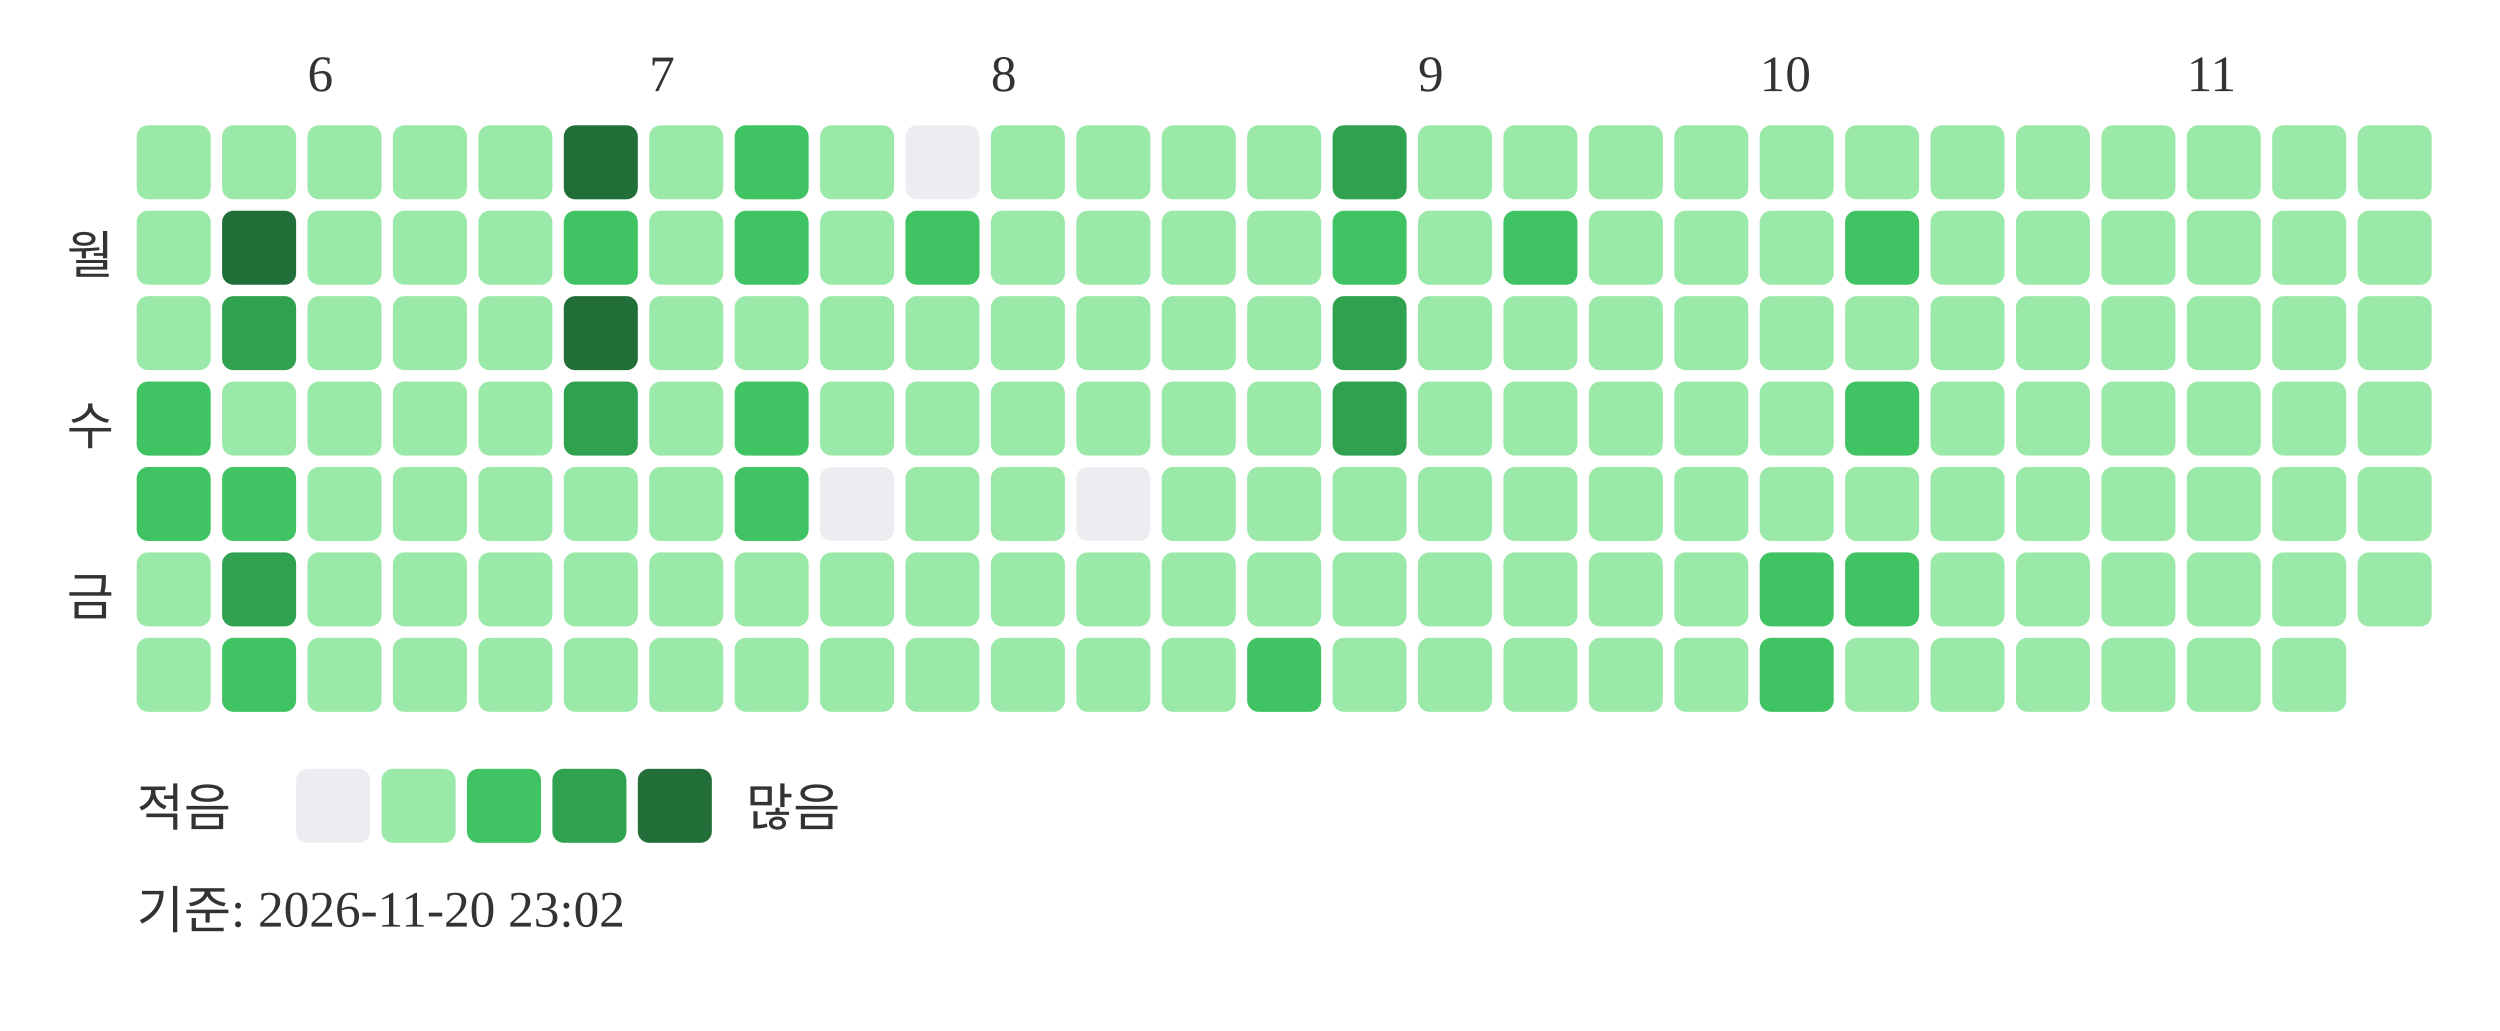
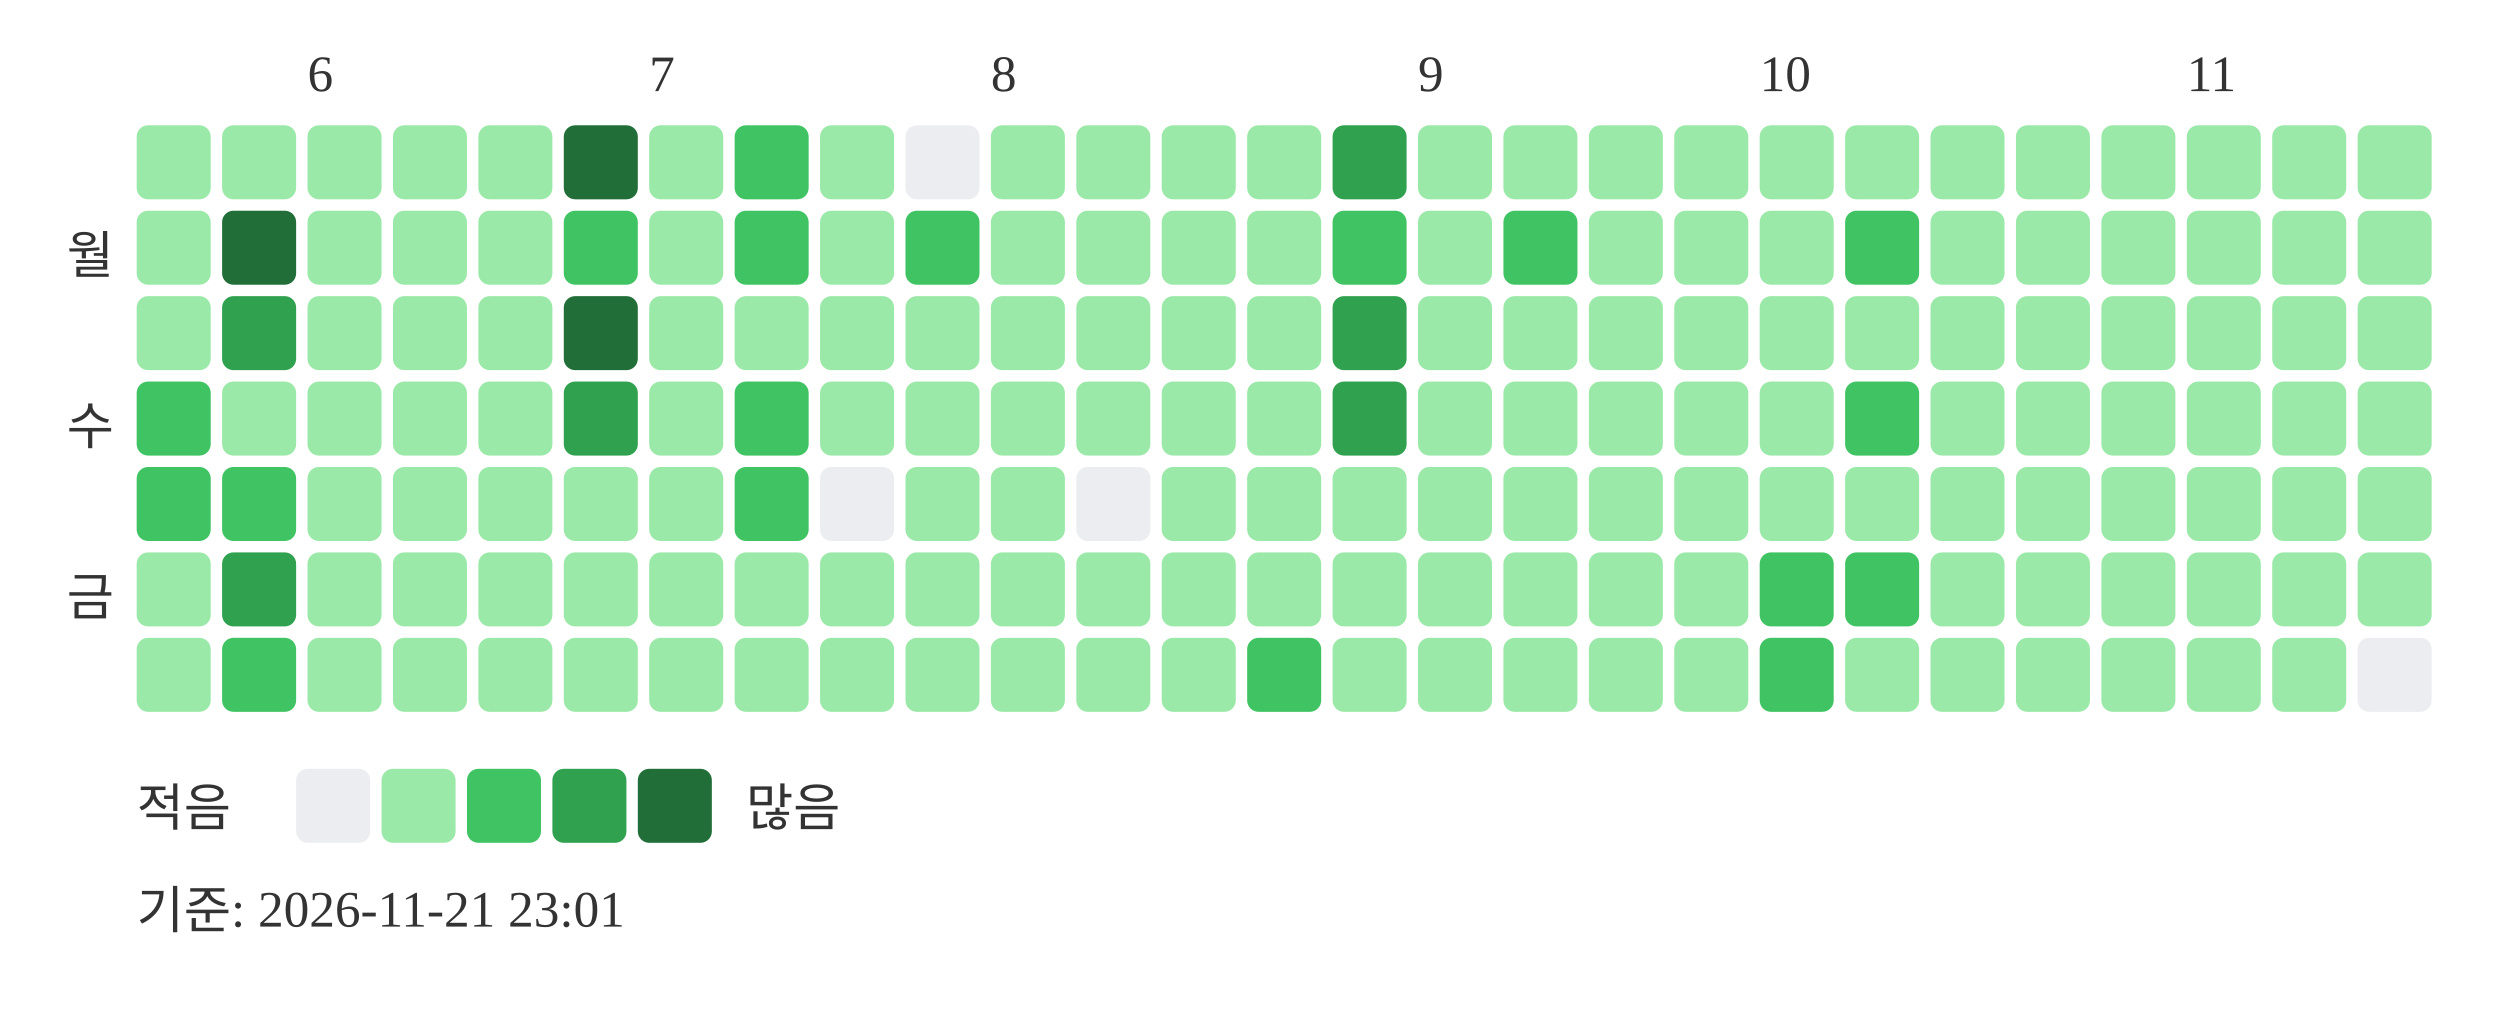
<svg xmlns="http://www.w3.org/2000/svg" width="439" height="181">
  <text x="54" y="16" font-size="9" fill="#333333">6</text>
  <text x="114" y="16" font-size="9" fill="#333333">7</text>
  <text x="174" y="16" font-size="9" fill="#333333">8</text>
  <text x="249" y="16" font-size="9" fill="#333333">9</text>
  <text x="309" y="16" font-size="9" fill="#333333">10</text>
  <text x="384" y="16" font-size="9" fill="#333333">11</text>
  <text x="20" y="48" text-anchor="end" font-size="9" fill="#333333">월</text>
  <text x="20" y="78" text-anchor="end" font-size="9" fill="#333333">수</text>
  <text x="20" y="108" text-anchor="end" font-size="9" fill="#333333">금</text>
  <rect x="24" y="22" width="13" height="13" rx="2" fill="#9be9a8" />
  <rect x="24" y="37" width="13" height="13" rx="2" fill="#9be9a8" />
  <rect x="24" y="52" width="13" height="13" rx="2" fill="#9be9a8" />
  <rect x="24" y="67" width="13" height="13" rx="2" fill="#40c463" />
  <rect x="24" y="82" width="13" height="13" rx="2" fill="#40c463" />
  <rect x="24" y="97" width="13" height="13" rx="2" fill="#9be9a8" />
  <rect x="24" y="112" width="13" height="13" rx="2" fill="#9be9a8" />
  <rect x="39" y="22" width="13" height="13" rx="2" fill="#9be9a8" />
  <rect x="39" y="37" width="13" height="13" rx="2" fill="#216e39" />
  <rect x="39" y="52" width="13" height="13" rx="2" fill="#30a14e" />
  <rect x="39" y="67" width="13" height="13" rx="2" fill="#9be9a8" />
  <rect x="39" y="82" width="13" height="13" rx="2" fill="#40c463" />
  <rect x="39" y="97" width="13" height="13" rx="2" fill="#30a14e" />
  <rect x="39" y="112" width="13" height="13" rx="2" fill="#40c463" />
  <rect x="54" y="22" width="13" height="13" rx="2" fill="#9be9a8" />
  <rect x="54" y="37" width="13" height="13" rx="2" fill="#9be9a8" />
  <rect x="54" y="52" width="13" height="13" rx="2" fill="#9be9a8" />
  <rect x="54" y="67" width="13" height="13" rx="2" fill="#9be9a8" />
  <rect x="54" y="82" width="13" height="13" rx="2" fill="#9be9a8" />
  <rect x="54" y="97" width="13" height="13" rx="2" fill="#9be9a8" />
  <rect x="54" y="112" width="13" height="13" rx="2" fill="#9be9a8" />
  <rect x="69" y="22" width="13" height="13" rx="2" fill="#9be9a8" />
  <rect x="69" y="37" width="13" height="13" rx="2" fill="#9be9a8" />
  <rect x="69" y="52" width="13" height="13" rx="2" fill="#9be9a8" />
  <rect x="69" y="67" width="13" height="13" rx="2" fill="#9be9a8" />
  <rect x="69" y="82" width="13" height="13" rx="2" fill="#9be9a8" />
  <rect x="69" y="97" width="13" height="13" rx="2" fill="#9be9a8" />
  <rect x="69" y="112" width="13" height="13" rx="2" fill="#9be9a8" />
  <rect x="84" y="22" width="13" height="13" rx="2" fill="#9be9a8" />
  <rect x="84" y="37" width="13" height="13" rx="2" fill="#9be9a8" />
  <rect x="84" y="52" width="13" height="13" rx="2" fill="#9be9a8" />
  <rect x="84" y="67" width="13" height="13" rx="2" fill="#9be9a8" />
  <rect x="84" y="82" width="13" height="13" rx="2" fill="#9be9a8" />
  <rect x="84" y="97" width="13" height="13" rx="2" fill="#9be9a8" />
  <rect x="84" y="112" width="13" height="13" rx="2" fill="#9be9a8" />
  <rect x="99" y="22" width="13" height="13" rx="2" fill="#216e39" />
  <rect x="99" y="37" width="13" height="13" rx="2" fill="#40c463" />
  <rect x="99" y="52" width="13" height="13" rx="2" fill="#216e39" />
  <rect x="99" y="67" width="13" height="13" rx="2" fill="#30a14e" />
  <rect x="99" y="82" width="13" height="13" rx="2" fill="#9be9a8" />
  <rect x="99" y="97" width="13" height="13" rx="2" fill="#9be9a8" />
  <rect x="99" y="112" width="13" height="13" rx="2" fill="#9be9a8" />
  <rect x="114" y="22" width="13" height="13" rx="2" fill="#9be9a8" />
  <rect x="114" y="37" width="13" height="13" rx="2" fill="#9be9a8" />
  <rect x="114" y="52" width="13" height="13" rx="2" fill="#9be9a8" />
  <rect x="114" y="67" width="13" height="13" rx="2" fill="#9be9a8" />
  <rect x="114" y="82" width="13" height="13" rx="2" fill="#9be9a8" />
  <rect x="114" y="97" width="13" height="13" rx="2" fill="#9be9a8" />
  <rect x="114" y="112" width="13" height="13" rx="2" fill="#9be9a8" />
  <rect x="129" y="22" width="13" height="13" rx="2" fill="#40c463" />
  <rect x="129" y="37" width="13" height="13" rx="2" fill="#40c463" />
  <rect x="129" y="52" width="13" height="13" rx="2" fill="#9be9a8" />
  <rect x="129" y="67" width="13" height="13" rx="2" fill="#40c463" />
  <rect x="129" y="82" width="13" height="13" rx="2" fill="#40c463" />
  <rect x="129" y="97" width="13" height="13" rx="2" fill="#9be9a8" />
  <rect x="129" y="112" width="13" height="13" rx="2" fill="#9be9a8" />
  <rect x="144" y="22" width="13" height="13" rx="2" fill="#9be9a8" />
  <rect x="144" y="37" width="13" height="13" rx="2" fill="#9be9a8" />
  <rect x="144" y="52" width="13" height="13" rx="2" fill="#9be9a8" />
  <rect x="144" y="67" width="13" height="13" rx="2" fill="#9be9a8" />
  <rect x="144" y="82" width="13" height="13" rx="2" fill="#ebedf0" />
  <rect x="144" y="97" width="13" height="13" rx="2" fill="#9be9a8" />
  <rect x="144" y="112" width="13" height="13" rx="2" fill="#9be9a8" />
  <rect x="159" y="22" width="13" height="13" rx="2" fill="#ebedf0" />
  <rect x="159" y="37" width="13" height="13" rx="2" fill="#40c463" />
  <rect x="159" y="52" width="13" height="13" rx="2" fill="#9be9a8" />
  <rect x="159" y="67" width="13" height="13" rx="2" fill="#9be9a8" />
  <rect x="159" y="82" width="13" height="13" rx="2" fill="#9be9a8" />
  <rect x="159" y="97" width="13" height="13" rx="2" fill="#9be9a8" />
  <rect x="159" y="112" width="13" height="13" rx="2" fill="#9be9a8" />
  <rect x="174" y="22" width="13" height="13" rx="2" fill="#9be9a8" />
  <rect x="174" y="37" width="13" height="13" rx="2" fill="#9be9a8" />
  <rect x="174" y="52" width="13" height="13" rx="2" fill="#9be9a8" />
  <rect x="174" y="67" width="13" height="13" rx="2" fill="#9be9a8" />
  <rect x="174" y="82" width="13" height="13" rx="2" fill="#9be9a8" />
  <rect x="174" y="97" width="13" height="13" rx="2" fill="#9be9a8" />
  <rect x="174" y="112" width="13" height="13" rx="2" fill="#9be9a8" />
  <rect x="189" y="22" width="13" height="13" rx="2" fill="#9be9a8" />
  <rect x="189" y="37" width="13" height="13" rx="2" fill="#9be9a8" />
  <rect x="189" y="52" width="13" height="13" rx="2" fill="#9be9a8" />
  <rect x="189" y="67" width="13" height="13" rx="2" fill="#9be9a8" />
  <rect x="189" y="82" width="13" height="13" rx="2" fill="#ebedf0" />
  <rect x="189" y="97" width="13" height="13" rx="2" fill="#9be9a8" />
  <rect x="189" y="112" width="13" height="13" rx="2" fill="#9be9a8" />
  <rect x="204" y="22" width="13" height="13" rx="2" fill="#9be9a8" />
  <rect x="204" y="37" width="13" height="13" rx="2" fill="#9be9a8" />
  <rect x="204" y="52" width="13" height="13" rx="2" fill="#9be9a8" />
  <rect x="204" y="67" width="13" height="13" rx="2" fill="#9be9a8" />
  <rect x="204" y="82" width="13" height="13" rx="2" fill="#9be9a8" />
  <rect x="204" y="97" width="13" height="13" rx="2" fill="#9be9a8" />
  <rect x="204" y="112" width="13" height="13" rx="2" fill="#9be9a8" />
  <rect x="219" y="22" width="13" height="13" rx="2" fill="#9be9a8" />
  <rect x="219" y="37" width="13" height="13" rx="2" fill="#9be9a8" />
  <rect x="219" y="52" width="13" height="13" rx="2" fill="#9be9a8" />
  <rect x="219" y="67" width="13" height="13" rx="2" fill="#9be9a8" />
  <rect x="219" y="82" width="13" height="13" rx="2" fill="#9be9a8" />
  <rect x="219" y="97" width="13" height="13" rx="2" fill="#9be9a8" />
  <rect x="219" y="112" width="13" height="13" rx="2" fill="#40c463" />
  <rect x="234" y="22" width="13" height="13" rx="2" fill="#30a14e" />
  <rect x="234" y="37" width="13" height="13" rx="2" fill="#40c463" />
  <rect x="234" y="52" width="13" height="13" rx="2" fill="#30a14e" />
  <rect x="234" y="67" width="13" height="13" rx="2" fill="#30a14e" />
  <rect x="234" y="82" width="13" height="13" rx="2" fill="#9be9a8" />
  <rect x="234" y="97" width="13" height="13" rx="2" fill="#9be9a8" />
  <rect x="234" y="112" width="13" height="13" rx="2" fill="#9be9a8" />
  <rect x="249" y="22" width="13" height="13" rx="2" fill="#9be9a8" />
  <rect x="249" y="37" width="13" height="13" rx="2" fill="#9be9a8" />
  <rect x="249" y="52" width="13" height="13" rx="2" fill="#9be9a8" />
  <rect x="249" y="67" width="13" height="13" rx="2" fill="#9be9a8" />
  <rect x="249" y="82" width="13" height="13" rx="2" fill="#9be9a8" />
  <rect x="249" y="97" width="13" height="13" rx="2" fill="#9be9a8" />
  <rect x="249" y="112" width="13" height="13" rx="2" fill="#9be9a8" />
  <rect x="264" y="22" width="13" height="13" rx="2" fill="#9be9a8" />
  <rect x="264" y="37" width="13" height="13" rx="2" fill="#40c463" />
  <rect x="264" y="52" width="13" height="13" rx="2" fill="#9be9a8" />
  <rect x="264" y="67" width="13" height="13" rx="2" fill="#9be9a8" />
  <rect x="264" y="82" width="13" height="13" rx="2" fill="#9be9a8" />
  <rect x="264" y="97" width="13" height="13" rx="2" fill="#9be9a8" />
  <rect x="264" y="112" width="13" height="13" rx="2" fill="#9be9a8" />
  <rect x="279" y="22" width="13" height="13" rx="2" fill="#9be9a8" />
  <rect x="279" y="37" width="13" height="13" rx="2" fill="#9be9a8" />
  <rect x="279" y="52" width="13" height="13" rx="2" fill="#9be9a8" />
  <rect x="279" y="67" width="13" height="13" rx="2" fill="#9be9a8" />
  <rect x="279" y="82" width="13" height="13" rx="2" fill="#9be9a8" />
  <rect x="279" y="97" width="13" height="13" rx="2" fill="#9be9a8" />
  <rect x="279" y="112" width="13" height="13" rx="2" fill="#9be9a8" />
  <rect x="294" y="22" width="13" height="13" rx="2" fill="#9be9a8" />
  <rect x="294" y="37" width="13" height="13" rx="2" fill="#9be9a8" />
  <rect x="294" y="52" width="13" height="13" rx="2" fill="#9be9a8" />
  <rect x="294" y="67" width="13" height="13" rx="2" fill="#9be9a8" />
  <rect x="294" y="82" width="13" height="13" rx="2" fill="#9be9a8" />
  <rect x="294" y="97" width="13" height="13" rx="2" fill="#9be9a8" />
  <rect x="294" y="112" width="13" height="13" rx="2" fill="#9be9a8" />
  <rect x="309" y="22" width="13" height="13" rx="2" fill="#9be9a8" />
  <rect x="309" y="37" width="13" height="13" rx="2" fill="#9be9a8" />
  <rect x="309" y="52" width="13" height="13" rx="2" fill="#9be9a8" />
  <rect x="309" y="67" width="13" height="13" rx="2" fill="#9be9a8" />
  <rect x="309" y="82" width="13" height="13" rx="2" fill="#9be9a8" />
  <rect x="309" y="97" width="13" height="13" rx="2" fill="#40c463" />
  <rect x="309" y="112" width="13" height="13" rx="2" fill="#40c463" />
  <rect x="324" y="22" width="13" height="13" rx="2" fill="#9be9a8" />
  <rect x="324" y="37" width="13" height="13" rx="2" fill="#40c463" />
  <rect x="324" y="52" width="13" height="13" rx="2" fill="#9be9a8" />
  <rect x="324" y="67" width="13" height="13" rx="2" fill="#40c463" />
  <rect x="324" y="82" width="13" height="13" rx="2" fill="#9be9a8" />
  <rect x="324" y="97" width="13" height="13" rx="2" fill="#40c463" />
  <rect x="324" y="112" width="13" height="13" rx="2" fill="#9be9a8" />
  <rect x="339" y="22" width="13" height="13" rx="2" fill="#9be9a8" />
  <rect x="339" y="37" width="13" height="13" rx="2" fill="#9be9a8" />
  <rect x="339" y="52" width="13" height="13" rx="2" fill="#9be9a8" />
  <rect x="339" y="67" width="13" height="13" rx="2" fill="#9be9a8" />
  <rect x="339" y="82" width="13" height="13" rx="2" fill="#9be9a8" />
  <rect x="339" y="97" width="13" height="13" rx="2" fill="#9be9a8" />
  <rect x="339" y="112" width="13" height="13" rx="2" fill="#9be9a8" />
  <rect x="354" y="22" width="13" height="13" rx="2" fill="#9be9a8" />
  <rect x="354" y="37" width="13" height="13" rx="2" fill="#9be9a8" />
  <rect x="354" y="52" width="13" height="13" rx="2" fill="#9be9a8" />
  <rect x="354" y="67" width="13" height="13" rx="2" fill="#9be9a8" />
  <rect x="354" y="82" width="13" height="13" rx="2" fill="#9be9a8" />
  <rect x="354" y="97" width="13" height="13" rx="2" fill="#9be9a8" />
  <rect x="354" y="112" width="13" height="13" rx="2" fill="#9be9a8" />
  <rect x="369" y="22" width="13" height="13" rx="2" fill="#9be9a8" />
  <rect x="369" y="37" width="13" height="13" rx="2" fill="#9be9a8" />
  <rect x="369" y="52" width="13" height="13" rx="2" fill="#9be9a8" />
  <rect x="369" y="67" width="13" height="13" rx="2" fill="#9be9a8" />
  <rect x="369" y="82" width="13" height="13" rx="2" fill="#9be9a8" />
  <rect x="369" y="97" width="13" height="13" rx="2" fill="#9be9a8" />
  <rect x="369" y="112" width="13" height="13" rx="2" fill="#9be9a8" />
  <rect x="384" y="22" width="13" height="13" rx="2" fill="#9be9a8" />
  <rect x="384" y="37" width="13" height="13" rx="2" fill="#9be9a8" />
  <rect x="384" y="52" width="13" height="13" rx="2" fill="#9be9a8" />
  <rect x="384" y="67" width="13" height="13" rx="2" fill="#9be9a8" />
  <rect x="384" y="82" width="13" height="13" rx="2" fill="#9be9a8" />
  <rect x="384" y="97" width="13" height="13" rx="2" fill="#9be9a8" />
  <rect x="384" y="112" width="13" height="13" rx="2" fill="#9be9a8" />
  <rect x="399" y="22" width="13" height="13" rx="2" fill="#9be9a8" />
  <rect x="399" y="37" width="13" height="13" rx="2" fill="#9be9a8" />
  <rect x="399" y="52" width="13" height="13" rx="2" fill="#9be9a8" />
  <rect x="399" y="67" width="13" height="13" rx="2" fill="#9be9a8" />
  <rect x="399" y="82" width="13" height="13" rx="2" fill="#9be9a8" />
  <rect x="399" y="97" width="13" height="13" rx="2" fill="#9be9a8" />
  <rect x="399" y="112" width="13" height="13" rx="2" fill="#9be9a8" />
  <rect x="414" y="22" width="13" height="13" rx="2" fill="#9be9a8" />
  <rect x="414" y="37" width="13" height="13" rx="2" fill="#9be9a8" />
  <rect x="414" y="52" width="13" height="13" rx="2" fill="#9be9a8" />
  <rect x="414" y="67" width="13" height="13" rx="2" fill="#9be9a8" />
  <rect x="414" y="82" width="13" height="13" rx="2" fill="#9be9a8" />
  <rect x="414" y="97" width="13" height="13" rx="2" fill="#9be9a8" />
+   <rect x="414" y="112" width="13" height="13" rx="2" fill="#ebedf0" />
  <text x="24" y="145" font-size="9" fill="#333333">적음</text>
  <rect x="52" y="135" width="13" height="13" rx="2" fill="#ebedf0" />
  <rect x="67" y="135" width="13" height="13" rx="2" fill="#9be9a8" />
  <rect x="82" y="135" width="13" height="13" rx="2" fill="#40c463" />
  <rect x="97" y="135" width="13" height="13" rx="2" fill="#30a14e" />
  <rect x="112" y="135" width="13" height="13" rx="2" fill="#216e39" />
  <text x="131" y="145" font-size="9" fill="#333333">많음</text>
-   <text x="24" y="163" font-size="9" fill="#333333">기준: 2026-11-20 23:02</text>
+   <text x="24" y="163" font-size="9" fill="#333333">기준: 2026-11-21 23:01</text>
</svg>
